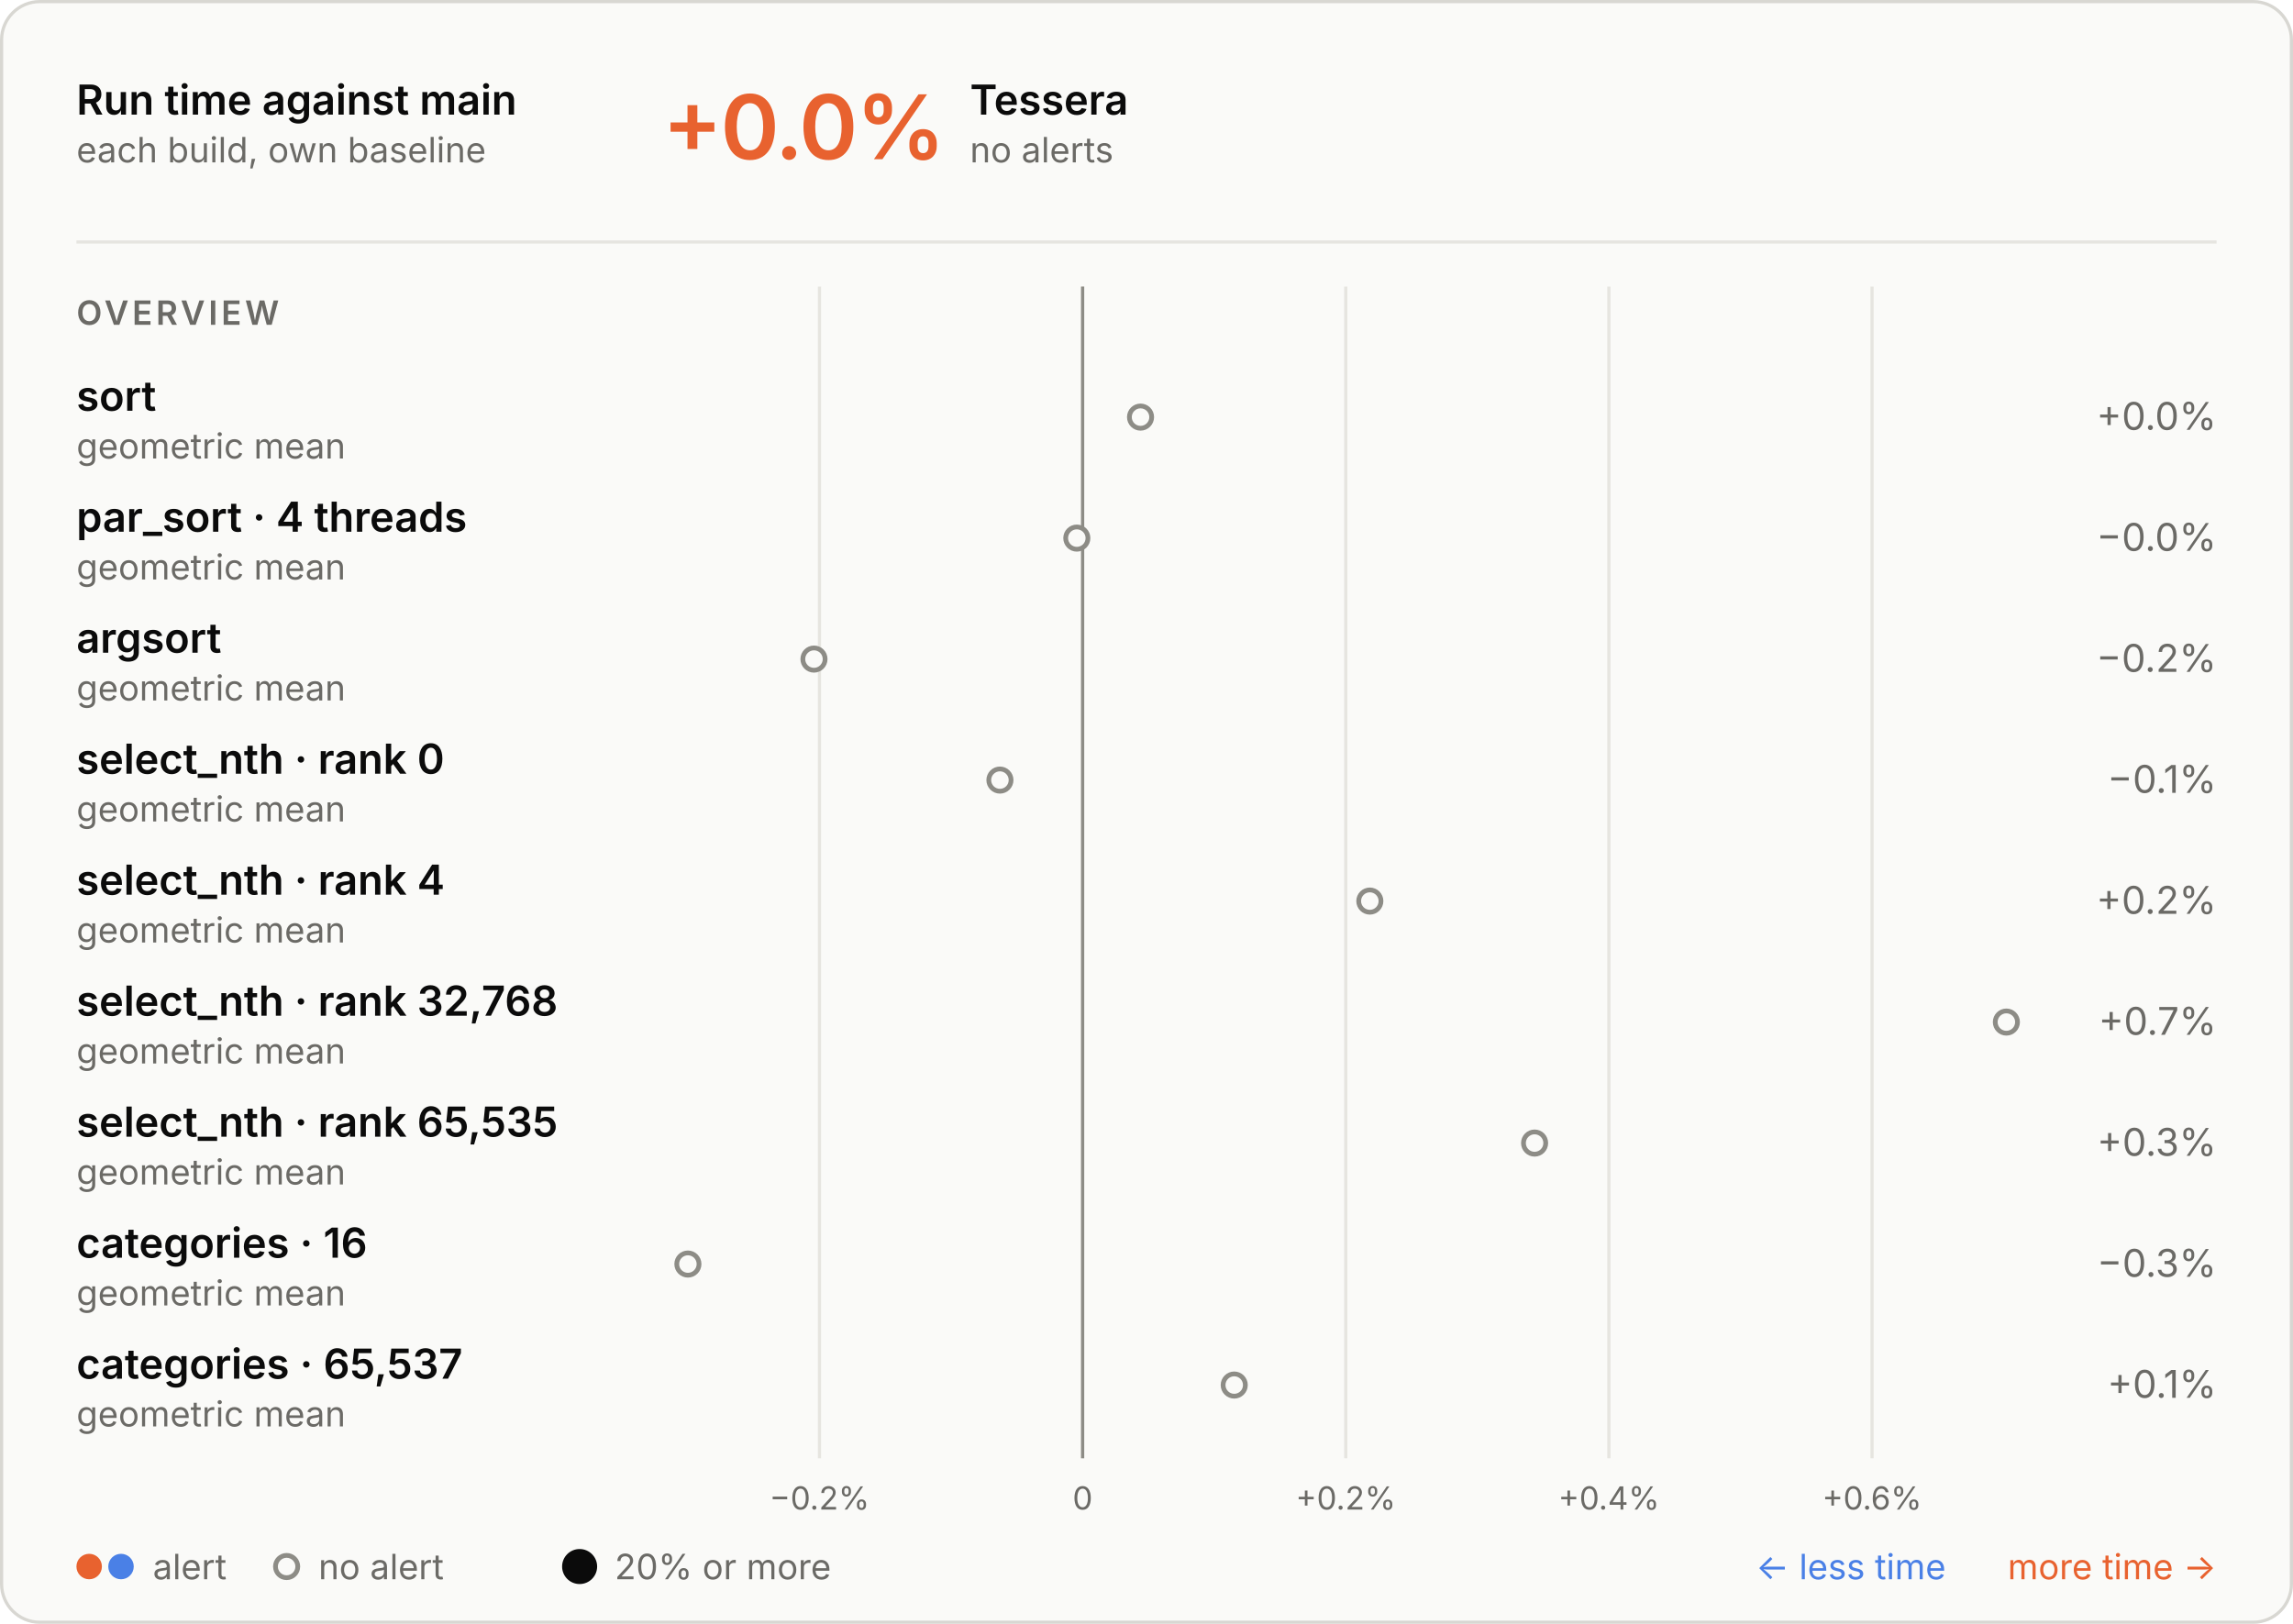
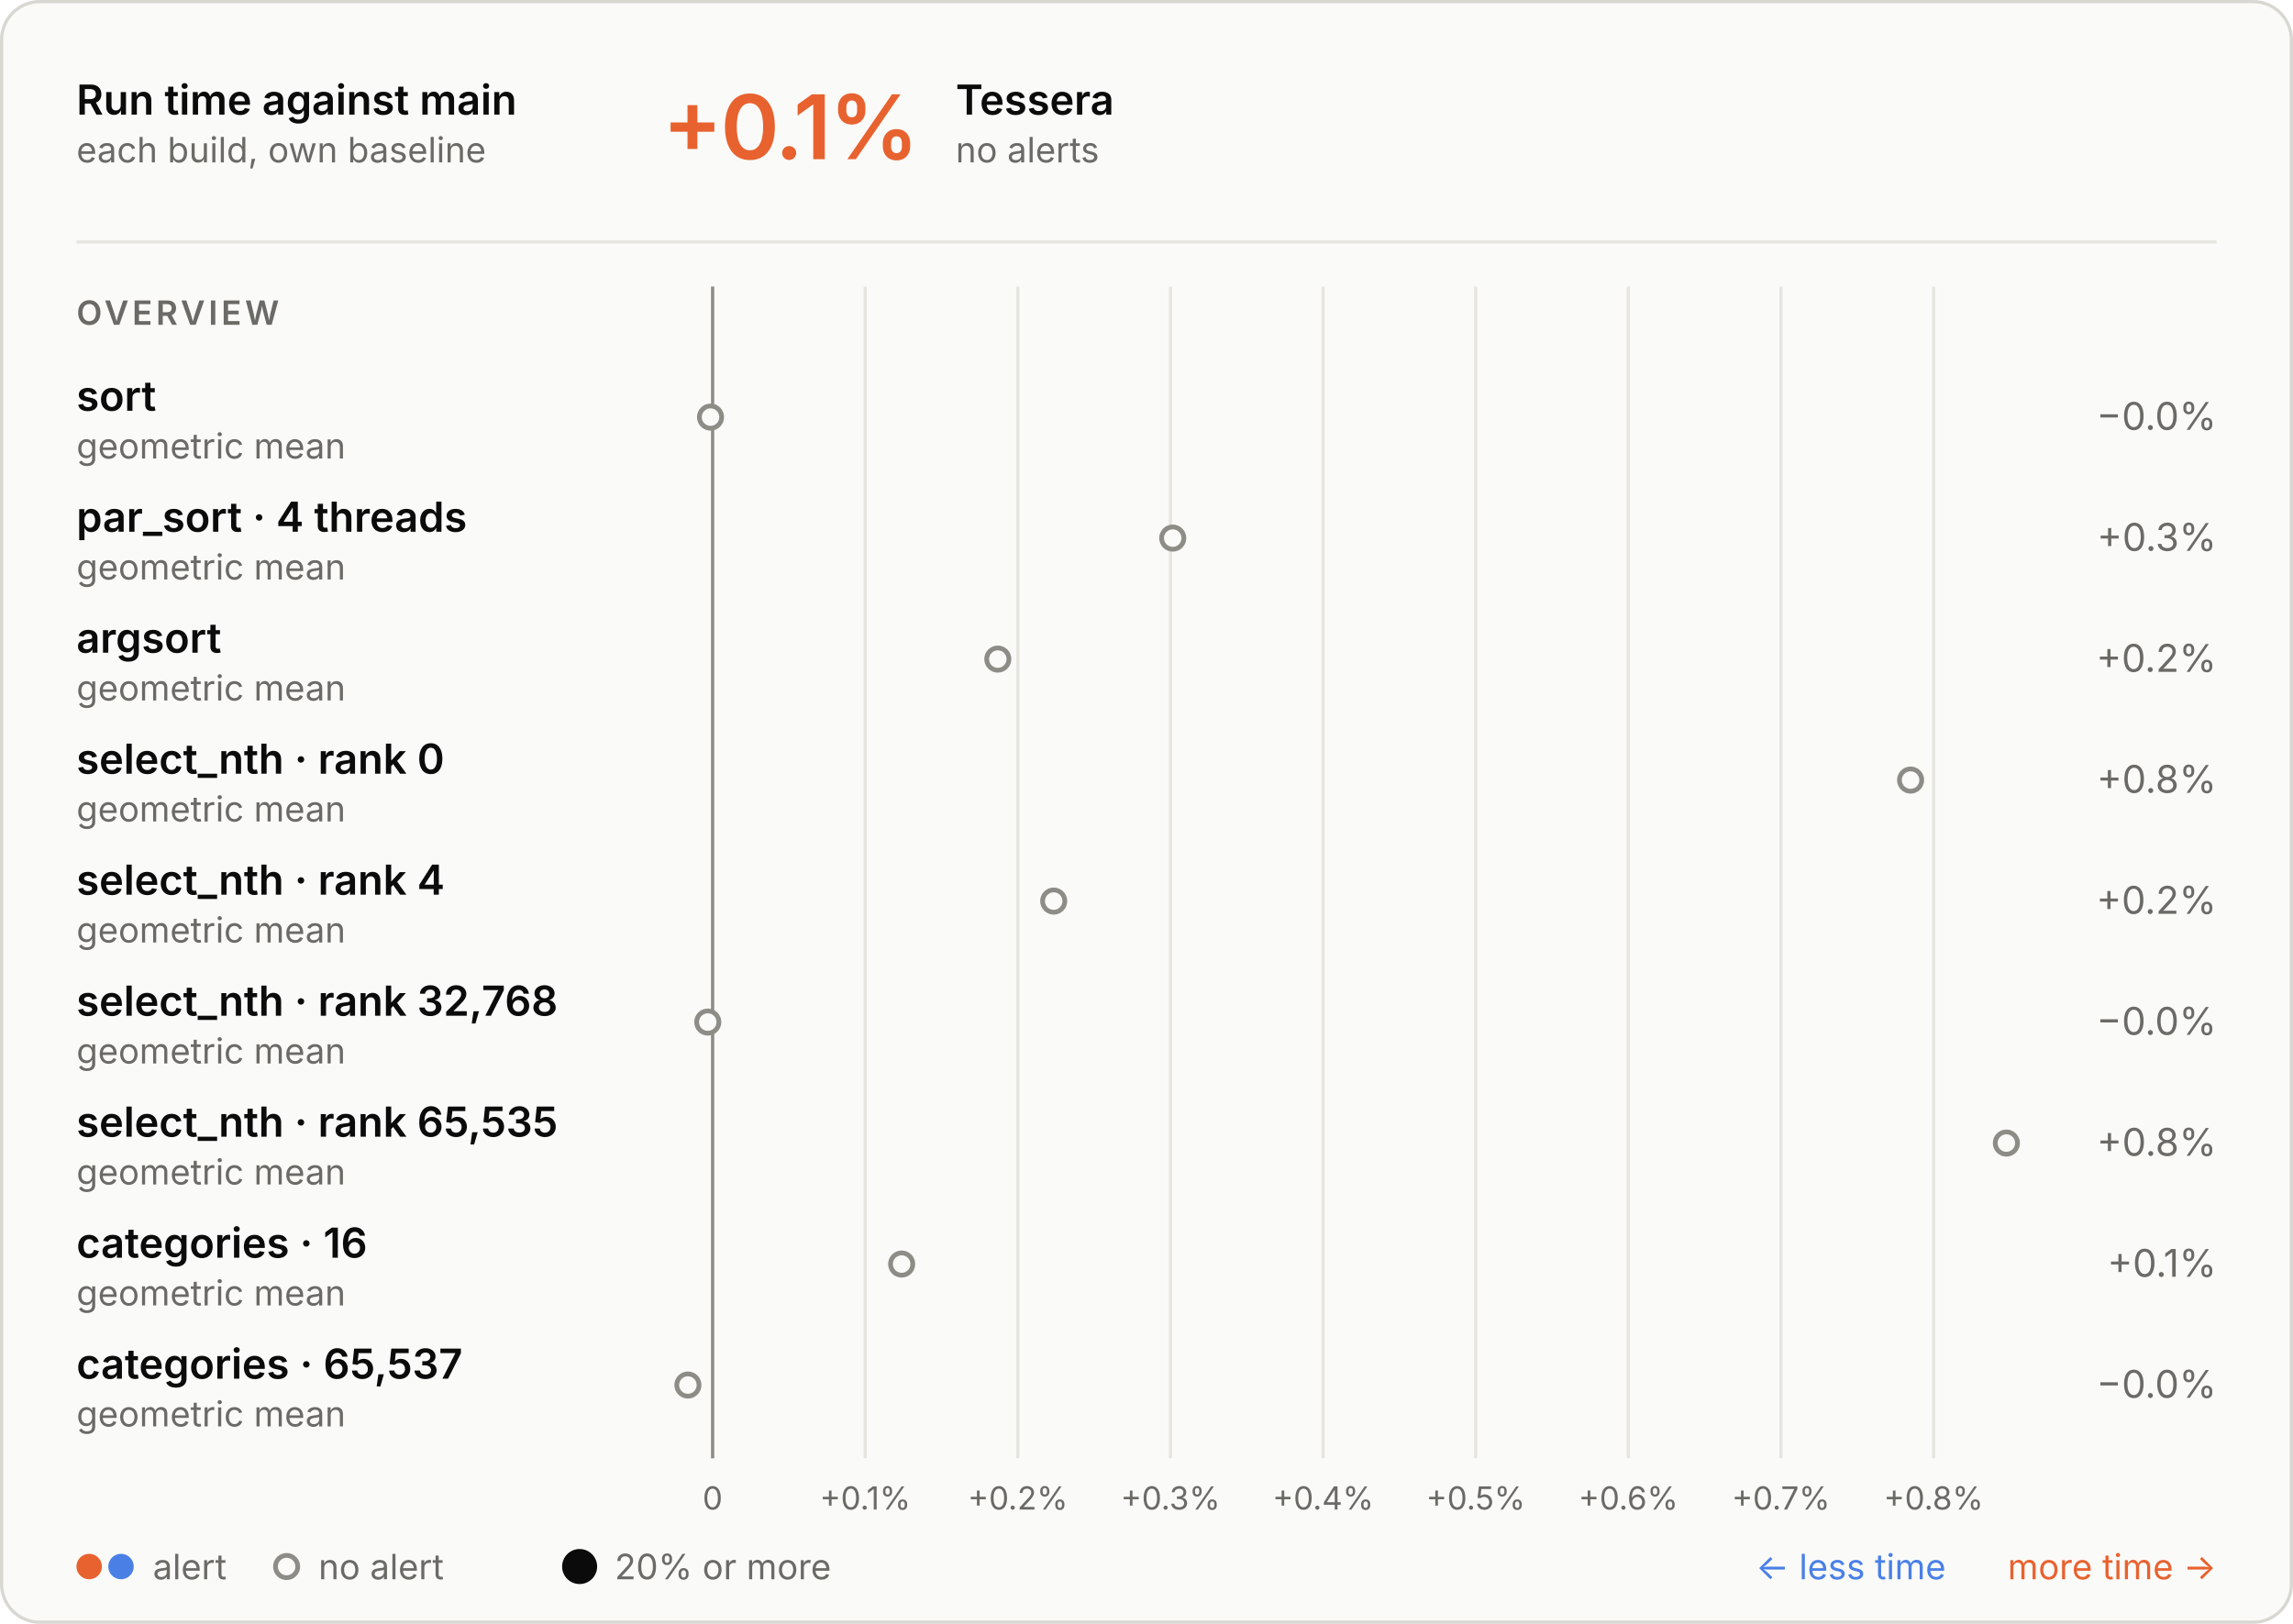
<svg xmlns="http://www.w3.org/2000/svg" aria-describedby="d" aria-labelledby="t" role="img" style="font-family:Inter, -apple-system, BlinkMacSystemFont, &quot;Segoe UI&quot;, Helvetica, Arial, sans-serif;font-size:13px;background:none" viewBox="0 0 720 510" height="510" width="720" text-anchor="middle" font-size="10" font-family="system-ui, sans-serif" fill="currentColor" class="benchmark-figure">
  <style>:where(.benchmark-figure) {
  --plot-background: white;
  display: block;
  height: auto;
  height: intrinsic;
  max-width: 100%;
}
:where(.benchmark-figure text),
:where(.benchmark-figure tspan) {
  white-space: pre;
}</style>
  <g class="figure-fill-panel figure-stroke-border" stroke="#d8d7d2" fill="#fafaf8" aria-label="rect">
    <rect rx="12" height="509" width="719" y="0.5" x="0.5" />
  </g>
  <style>
    .benchmark-figure { font-feature-settings: "tnum", "cv11"; }
    .benchmark-figure [font-size="10.5"] { letter-spacing: 1.1px; }
    .benchmark-figure [font-size="28"] { font-feature-settings: "pnum"; letter-spacing: -.6px; }
    @media (prefers-color-scheme: dark) { .benchmark-figure .figure-fill-panel { fill: #1e1e1d; }
.benchmark-figure .figure-fill-muted { fill: #a3a29b; }
.benchmark-figure .figure-fill-ink { fill: #e8e7e3; }
.benchmark-figure .figure-stroke-border { stroke: #3a3a37; }
.benchmark-figure .figure-stroke-rule { stroke: #30302e; }
.benchmark-figure .figure-stroke-axis { stroke: #6f6e69; } }
    html:not(.dark) .benchmark-figure .figure-fill-panel { fill: #fafaf8; }
html.dark .benchmark-figure .figure-fill-panel { fill: #1e1e1d; }
html:not(.dark) .benchmark-figure .figure-fill-muted { fill: #6b6a66; }
html.dark .benchmark-figure .figure-fill-muted { fill: #a3a29b; }
html:not(.dark) .benchmark-figure .figure-fill-ink { fill: #0b0b0b; }
html.dark .benchmark-figure .figure-fill-ink { fill: #e8e7e3; }
html:not(.dark) .benchmark-figure .figure-stroke-border { stroke: #d8d7d2; }
html.dark .benchmark-figure .figure-stroke-border { stroke: #3a3a37; }
html:not(.dark) .benchmark-figure .figure-stroke-rule { stroke: #e6e5e0; }
html.dark .benchmark-figure .figure-stroke-rule { stroke: #30302e; }
html:not(.dark) .benchmark-figure .figure-stroke-axis { stroke: #8d8c86; }
html.dark .benchmark-figure .figure-stroke-axis { stroke: #6f6e69; }
  </style>
  <g class="figure-stroke-rule" stroke="#e6e5e0" aria-hidden="true" aria-label="x-grid">
-     <line y2="458" y1="90" x2="257.318" x1="257.318" />
-     <line y2="458" y1="90" x2="339.942" x1="339.942" />
-     <line y2="458" y1="90" x2="422.567" x1="422.567" />
-     <line y2="458" y1="90" x2="505.191" x1="505.191" />
-     <line y2="458" y1="90" x2="587.816" x1="587.816" />
+     <line y2="458" y1="90" x2="223.758" x1="223.758" />
+     <line y2="458" y1="90" x2="271.681" x1="271.681" />
+     <line y2="458" y1="90" x2="319.603" x1="319.603" />
+     <line y2="458" y1="90" x2="367.526" x1="367.526" />
+     <line y2="458" y1="90" x2="415.449" x1="415.449" />
+     <line y2="458" y1="90" x2="463.372" x1="463.372" />
+     <line y2="458" y1="90" x2="511.294" x1="511.294" />
+     <line y2="458" y1="90" x2="559.217" x1="559.217" />
+     <line y2="458" y1="90" x2="607.14" x1="607.14" />
  </g>
  <g class="figure-stroke-axis" stroke="#8d8c86" aria-label="rule">
-     <line y2="458" y1="90" x2="339.942" x1="339.942" />
+     <line y2="458" y1="90" x2="223.758" x1="223.758" />
  </g>
  <g class="figure-fill-muted" transform="translate(0,9)" font-variant="tabular-nums" font-size="10" fill="#6b6a66" aria-label="x-axis tick label">
-     <text transform="translate(257.318,458)" y="0.71em">−0.2%</text>
-     <text transform="translate(339.9423,458)" y="0.71em">0</text>
-     <text transform="translate(422.5667,458)" y="0.71em">+0.2%</text>
-     <text transform="translate(505.1911,458)" y="0.71em">+0.4%</text>
-     <text transform="translate(587.8155,458)" y="0.71em">+0.6%</text>
+     <text transform="translate(223.758,458)" y="0.71em">0</text>
+     <text transform="translate(271.6807,458)" y="0.71em">+0.1%</text>
+     <text transform="translate(319.6034,458)" y="0.71em">+0.2%</text>
+     <text transform="translate(367.5261,458)" y="0.71em">+0.3%</text>
+     <text transform="translate(415.4488,458)" y="0.71em">+0.4%</text>
+     <text transform="translate(463.3715,458)" y="0.71em">+0.5%</text>
+     <text transform="translate(511.2943,458)" y="0.71em">+0.6%</text>
+     <text transform="translate(559.217,458)" y="0.71em">+0.7%</text>
+     <text transform="translate(607.1397,458)" y="0.71em">+0.8%</text>
  </g>
  <g class="figure-fill-panel figure-stroke-axis" stroke-width="1.5" stroke="#8d8c86" fill="#fafaf8" aria-label="dot">
-     <circle r="3.5" cy="131" cx="358.128" />
-     <circle r="3.5" cy="169" cx="338.123" />
-     <circle r="3.5" cy="207" cx="255.588" />
-     <circle r="3.5" cy="245" cx="313.977" />
-     <circle r="3.5" cy="283" cx="430.127" />
-     <circle r="3.5" cy="321" cx="630" />
-     <circle r="3.5" cy="359" cx="481.862" />
-     <circle r="3.5" cy="397" cx="216" />
-     <circle r="3.5" cy="435" cx="387.549" />
+     <circle r="3.5" cy="131" cx="223.108" />
+     <circle r="3.5" cy="169" cx="368.238" />
+     <circle r="3.5" cy="207" cx="313.31" />
+     <circle r="3.5" cy="245" cx="599.922" />
+     <circle r="3.5" cy="283" cx="330.86" />
+     <circle r="3.5" cy="321" cx="222.243" />
+     <circle r="3.5" cy="359" cx="630" />
+     <circle r="3.5" cy="397" cx="283.121" />
+     <circle r="3.5" cy="435" cx="216" />
  </g>
  <g class="figure-fill-ink" font-weight="600" font-size="13" text-anchor="start" fill="#0b0b0b" aria-label="text">
    <text transform="translate(24,36)">Run time against main</text>
  </g>
  <g class="figure-fill-muted" font-weight="400" font-size="11" text-anchor="start" fill="#6b6a66" aria-label="text">
    <text transform="translate(24,51)">each build, own baseline</text>
  </g>
  <g class="figure-stroke-rule" stroke="#e6e5e0" aria-label="rule">
    <line y2="76" y1="76" x2="696" x1="24" />
  </g>
  <g font-weight="600" font-size="28" text-anchor="start" fill="#e8622f" aria-label="text">
-     <text transform="translate(208,50)">+0.0%</text>
-   </g>
-   <g class="figure-fill-ink" font-weight="600" font-size="13" text-anchor="start" fill="#0b0b0b" aria-label="text">
-     <text transform="translate(304.56,36)">Tessera</text>
-   </g>
-   <g class="figure-fill-muted" font-weight="400" font-size="11" text-anchor="start" fill="#6b6a66" aria-label="text">
-     <text transform="translate(304.56,51)">no alerts</text>
+     <text transform="translate(208,50)">+0.1%</text>
+   </g>
+   <g class="figure-fill-ink" font-weight="600" font-size="13" text-anchor="start" fill="#0b0b0b" aria-label="text">
+     <text transform="translate(300.08,36)">Tessera</text>
+   </g>
+   <g class="figure-fill-muted" font-weight="400" font-size="11" text-anchor="start" fill="#6b6a66" aria-label="text">
+     <text transform="translate(300.08,51)">no alerts</text>
  </g>
  <g class="figure-fill-muted" font-weight="600" font-size="10.5" text-anchor="start" fill="#6b6a66" aria-label="text">
    <text transform="translate(24,102)">OVERVIEW</text>
  </g>
  <g class="figure-fill-ink" font-weight="600" font-size="13" text-anchor="start" fill="#0b0b0b" aria-label="text">
    <text transform="translate(24,129)">sort</text>
  </g>
  <g class="figure-fill-muted" font-weight="400" font-size="11" text-anchor="start" fill="#6b6a66" aria-label="text">
    <text transform="translate(24,144)">geometric mean</text>
  </g>
  <g class="figure-fill-muted" font-weight="400" font-size="12" text-anchor="end" fill="#6b6a66" aria-label="text">
-     <text transform="translate(696,135)">+0.0%</text>
+     <text transform="translate(696,135)">−0.0%</text>
  </g>
  <g class="figure-fill-ink" font-weight="600" font-size="13" text-anchor="start" fill="#0b0b0b" aria-label="text">
    <text transform="translate(24,167)">par_sort · 4 threads</text>
  </g>
  <g class="figure-fill-muted" font-weight="400" font-size="11" text-anchor="start" fill="#6b6a66" aria-label="text">
    <text transform="translate(24,182)">geometric mean</text>
  </g>
  <g class="figure-fill-muted" font-weight="400" font-size="12" text-anchor="end" fill="#6b6a66" aria-label="text">
-     <text transform="translate(696,173)">−0.0%</text>
+     <text transform="translate(696,173)">+0.3%</text>
  </g>
  <g class="figure-fill-ink" font-weight="600" font-size="13" text-anchor="start" fill="#0b0b0b" aria-label="text">
    <text transform="translate(24,205)">argsort</text>
  </g>
  <g class="figure-fill-muted" font-weight="400" font-size="11" text-anchor="start" fill="#6b6a66" aria-label="text">
    <text transform="translate(24,220)">geometric mean</text>
  </g>
  <g class="figure-fill-muted" font-weight="400" font-size="12" text-anchor="end" fill="#6b6a66" aria-label="text">
-     <text transform="translate(696,211)">−0.2%</text>
+     <text transform="translate(696,211)">+0.2%</text>
  </g>
  <g class="figure-fill-ink" font-weight="600" font-size="13" text-anchor="start" fill="#0b0b0b" aria-label="text">
    <text transform="translate(24,243)">select_nth · rank 0</text>
  </g>
  <g class="figure-fill-muted" font-weight="400" font-size="11" text-anchor="start" fill="#6b6a66" aria-label="text">
    <text transform="translate(24,258)">geometric mean</text>
  </g>
  <g class="figure-fill-muted" font-weight="400" font-size="12" text-anchor="end" fill="#6b6a66" aria-label="text">
-     <text transform="translate(696,249)">−0.1%</text>
+     <text transform="translate(696,249)">+0.8%</text>
  </g>
  <g class="figure-fill-ink" font-weight="600" font-size="13" text-anchor="start" fill="#0b0b0b" aria-label="text">
    <text transform="translate(24,281)">select_nth · rank 4</text>
  </g>
  <g class="figure-fill-muted" font-weight="400" font-size="11" text-anchor="start" fill="#6b6a66" aria-label="text">
    <text transform="translate(24,296)">geometric mean</text>
  </g>
  <g class="figure-fill-muted" font-weight="400" font-size="12" text-anchor="end" fill="#6b6a66" aria-label="text">
    <text transform="translate(696,287)">+0.2%</text>
  </g>
  <g class="figure-fill-ink" font-weight="600" font-size="13" text-anchor="start" fill="#0b0b0b" aria-label="text">
    <text transform="translate(24,319)">select_nth · rank 32,768</text>
  </g>
  <g class="figure-fill-muted" font-weight="400" font-size="11" text-anchor="start" fill="#6b6a66" aria-label="text">
    <text transform="translate(24,334)">geometric mean</text>
  </g>
  <g class="figure-fill-muted" font-weight="400" font-size="12" text-anchor="end" fill="#6b6a66" aria-label="text">
-     <text transform="translate(696,325)">+0.7%</text>
+     <text transform="translate(696,325)">−0.0%</text>
  </g>
  <g class="figure-fill-ink" font-weight="600" font-size="13" text-anchor="start" fill="#0b0b0b" aria-label="text">
    <text transform="translate(24,357)">select_nth · rank 65,535</text>
  </g>
  <g class="figure-fill-muted" font-weight="400" font-size="11" text-anchor="start" fill="#6b6a66" aria-label="text">
    <text transform="translate(24,372)">geometric mean</text>
  </g>
  <g class="figure-fill-muted" font-weight="400" font-size="12" text-anchor="end" fill="#6b6a66" aria-label="text">
-     <text transform="translate(696,363)">+0.3%</text>
+     <text transform="translate(696,363)">+0.8%</text>
  </g>
  <g class="figure-fill-ink" font-weight="600" font-size="13" text-anchor="start" fill="#0b0b0b" aria-label="text">
    <text transform="translate(24,395)">categories · 16</text>
  </g>
  <g class="figure-fill-muted" font-weight="400" font-size="11" text-anchor="start" fill="#6b6a66" aria-label="text">
    <text transform="translate(24,410)">geometric mean</text>
  </g>
  <g class="figure-fill-muted" font-weight="400" font-size="12" text-anchor="end" fill="#6b6a66" aria-label="text">
-     <text transform="translate(696,401)">−0.3%</text>
+     <text transform="translate(696,401)">+0.1%</text>
  </g>
  <g class="figure-fill-ink" font-weight="600" font-size="13" text-anchor="start" fill="#0b0b0b" aria-label="text">
    <text transform="translate(24,433)">categories · 65,537</text>
  </g>
  <g class="figure-fill-muted" font-weight="400" font-size="11" text-anchor="start" fill="#6b6a66" aria-label="text">
    <text transform="translate(24,448)">geometric mean</text>
  </g>
  <g class="figure-fill-muted" font-weight="400" font-size="12" text-anchor="end" fill="#6b6a66" aria-label="text">
-     <text transform="translate(696,439)">+0.1%</text>
+     <text transform="translate(696,439)">−0.0%</text>
  </g>
  <g fill="#e8622f" aria-label="dot">
    <circle r="4" cy="492" cx="28" />
  </g>
  <g fill="#4a80e6" aria-label="dot">
    <circle r="4" cy="492" cx="38" />
  </g>
  <g class="figure-fill-muted" font-weight="400" font-size="11" text-anchor="start" fill="#6b6a66" aria-label="text">
    <text transform="translate(48,496)">alert</text>
  </g>
  <g class="figure-fill-panel figure-stroke-axis" stroke-width="1.5" stroke="#8d8c86" fill="#fafaf8" aria-label="dot">
    <circle r="3.5" cy="492" cx="90" />
  </g>
  <g class="figure-fill-muted" font-weight="400" font-size="11" text-anchor="start" fill="#6b6a66" aria-label="text">
    <text transform="translate(100,496)">no alert</text>
  </g>
  <g class="figure-fill-ink" fill="#0b0b0b" aria-label="dot">
    <circle r="5.5" cy="492" cx="182" />
  </g>
  <g class="figure-fill-muted" font-weight="400" font-size="11" text-anchor="start" fill="#6b6a66" aria-label="text">
    <text transform="translate(193,496)">20% or more</text>
  </g>
  <g font-weight="400" font-size="11" text-anchor="end" fill="#e8622f" aria-label="text">
    <text transform="translate(696,496)">more time →</text>
  </g>
  <g font-weight="400" font-size="11" text-anchor="end" fill="#4a80e6" aria-label="text">
    <text transform="translate(611,496)">← less time</text>
  </g>
</svg>
